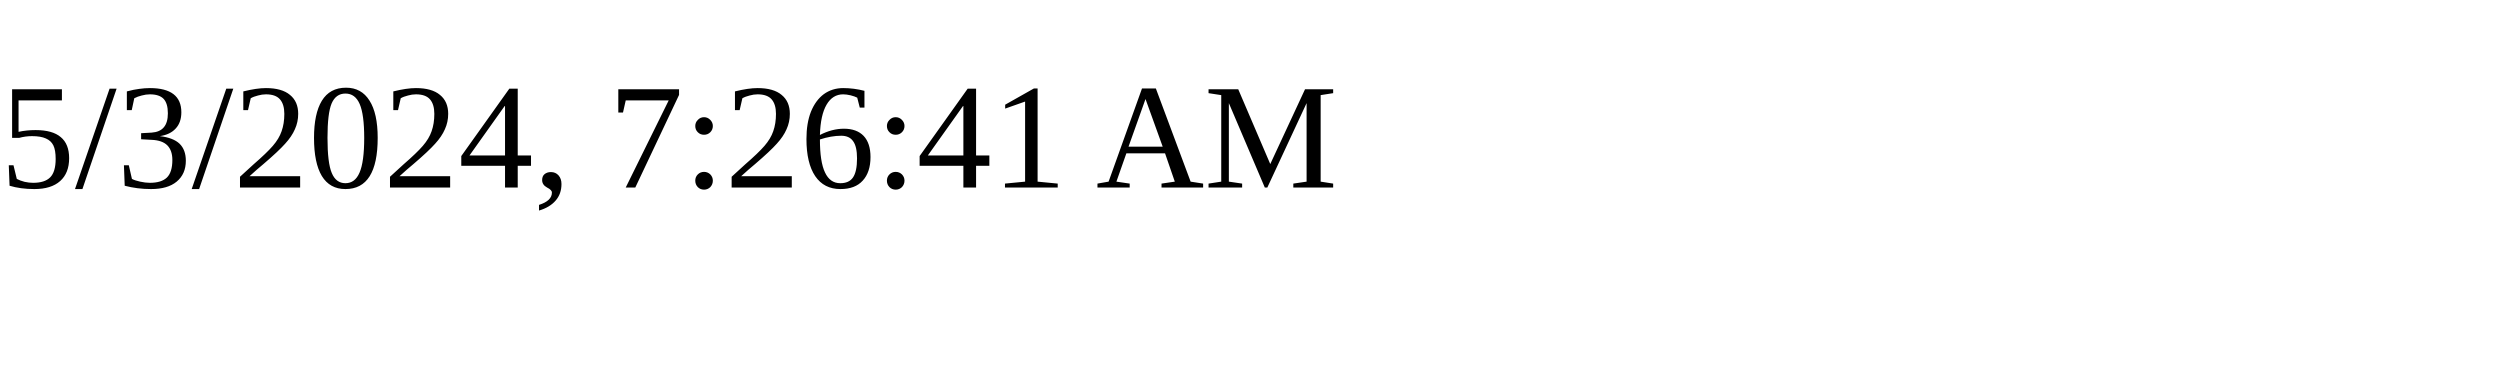
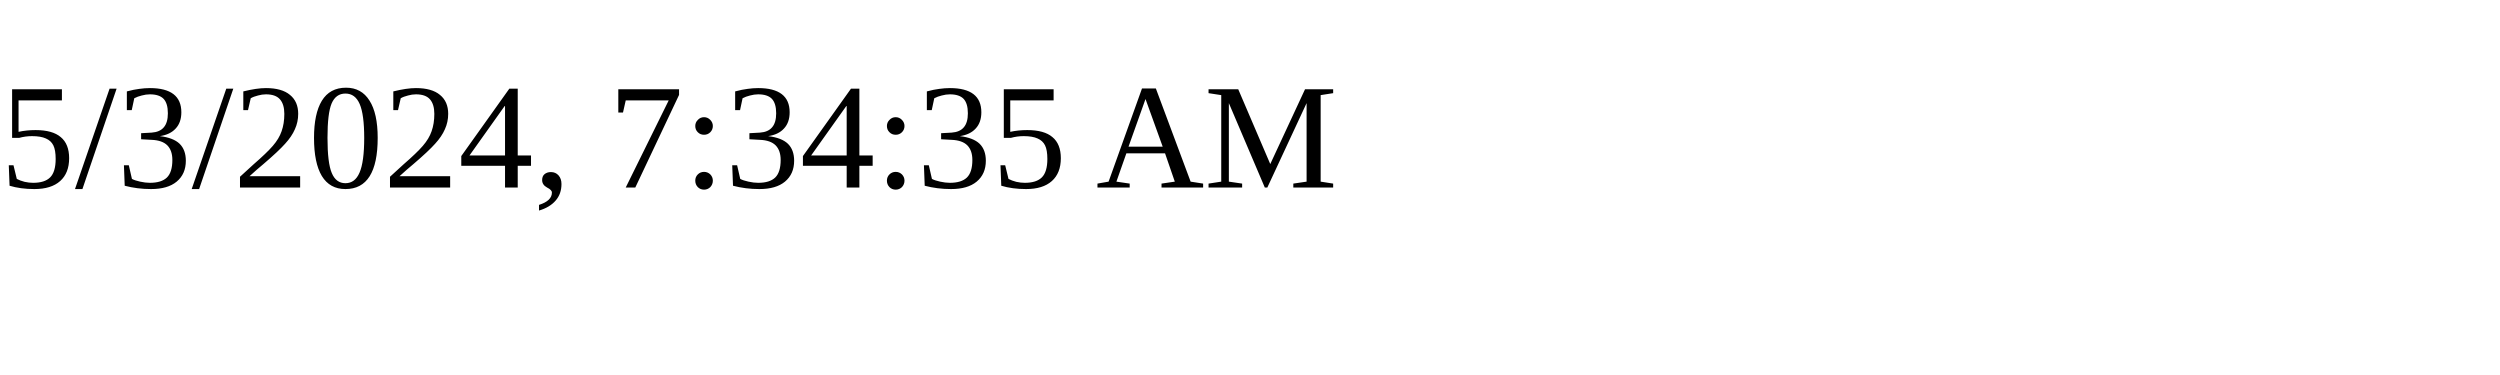
<svg xmlns="http://www.w3.org/2000/svg" height="30" width="200">
-   <text x="0" y="15">5/3/2024, 7:26:41 AM</text>
+   <text x="0" y="15">5/3/2024, 7:34:35 AM</text>
</svg>
